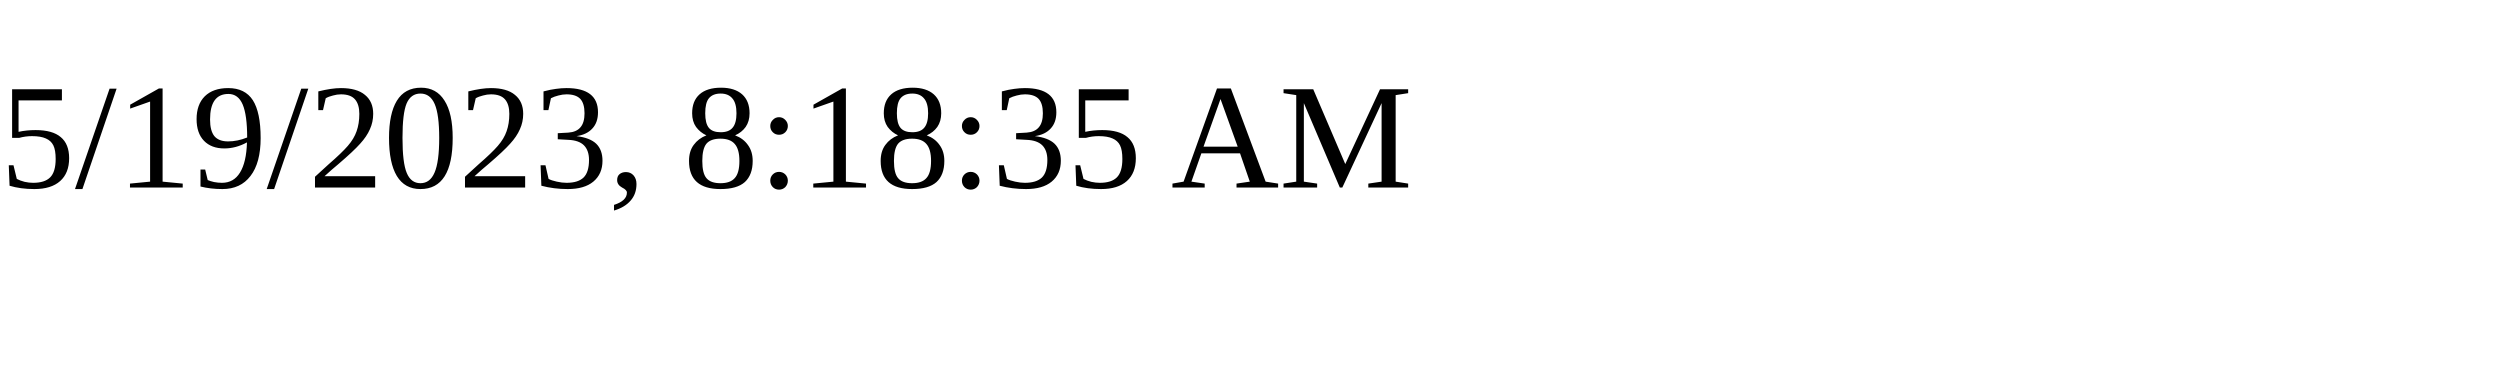
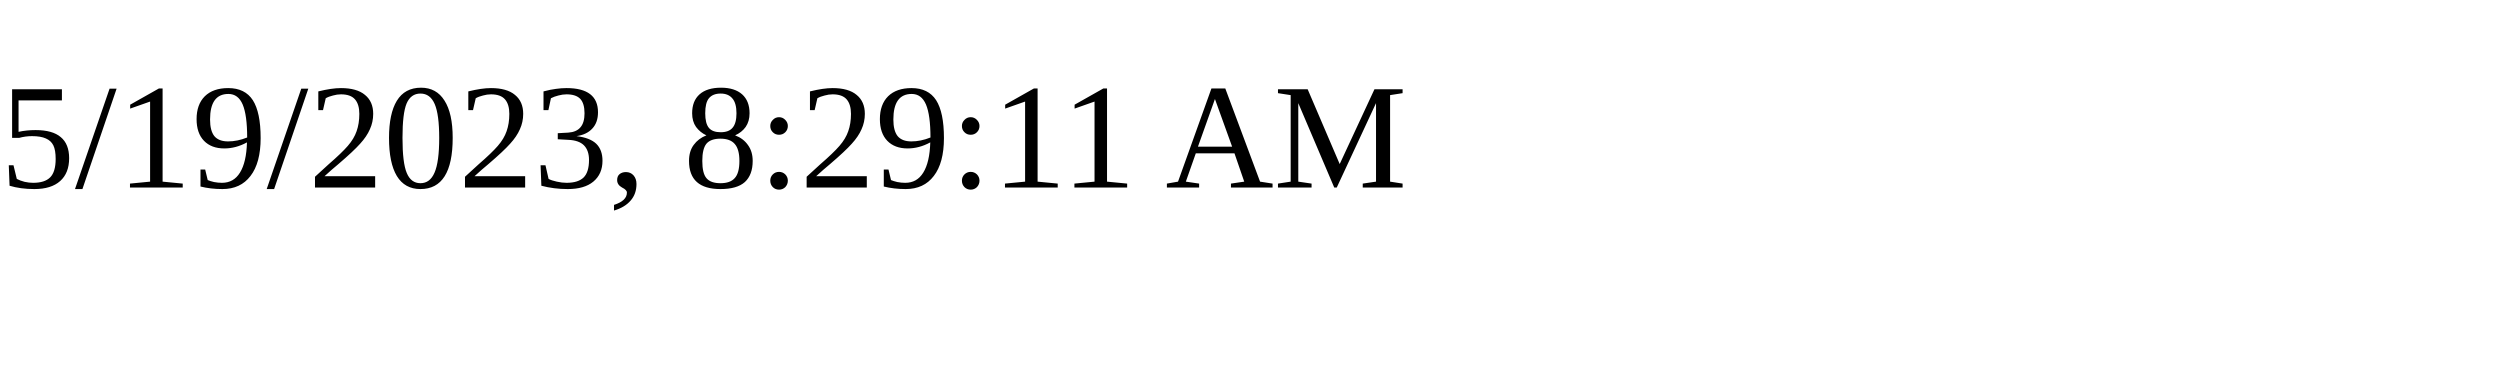
<svg xmlns="http://www.w3.org/2000/svg" height="30" width="200">
-   <text x="0" y="15">5/19/2023, 8:18:35 AM</text>
+   <text x="0" y="15">5/19/2023, 8:29:11 AM</text>
</svg>
